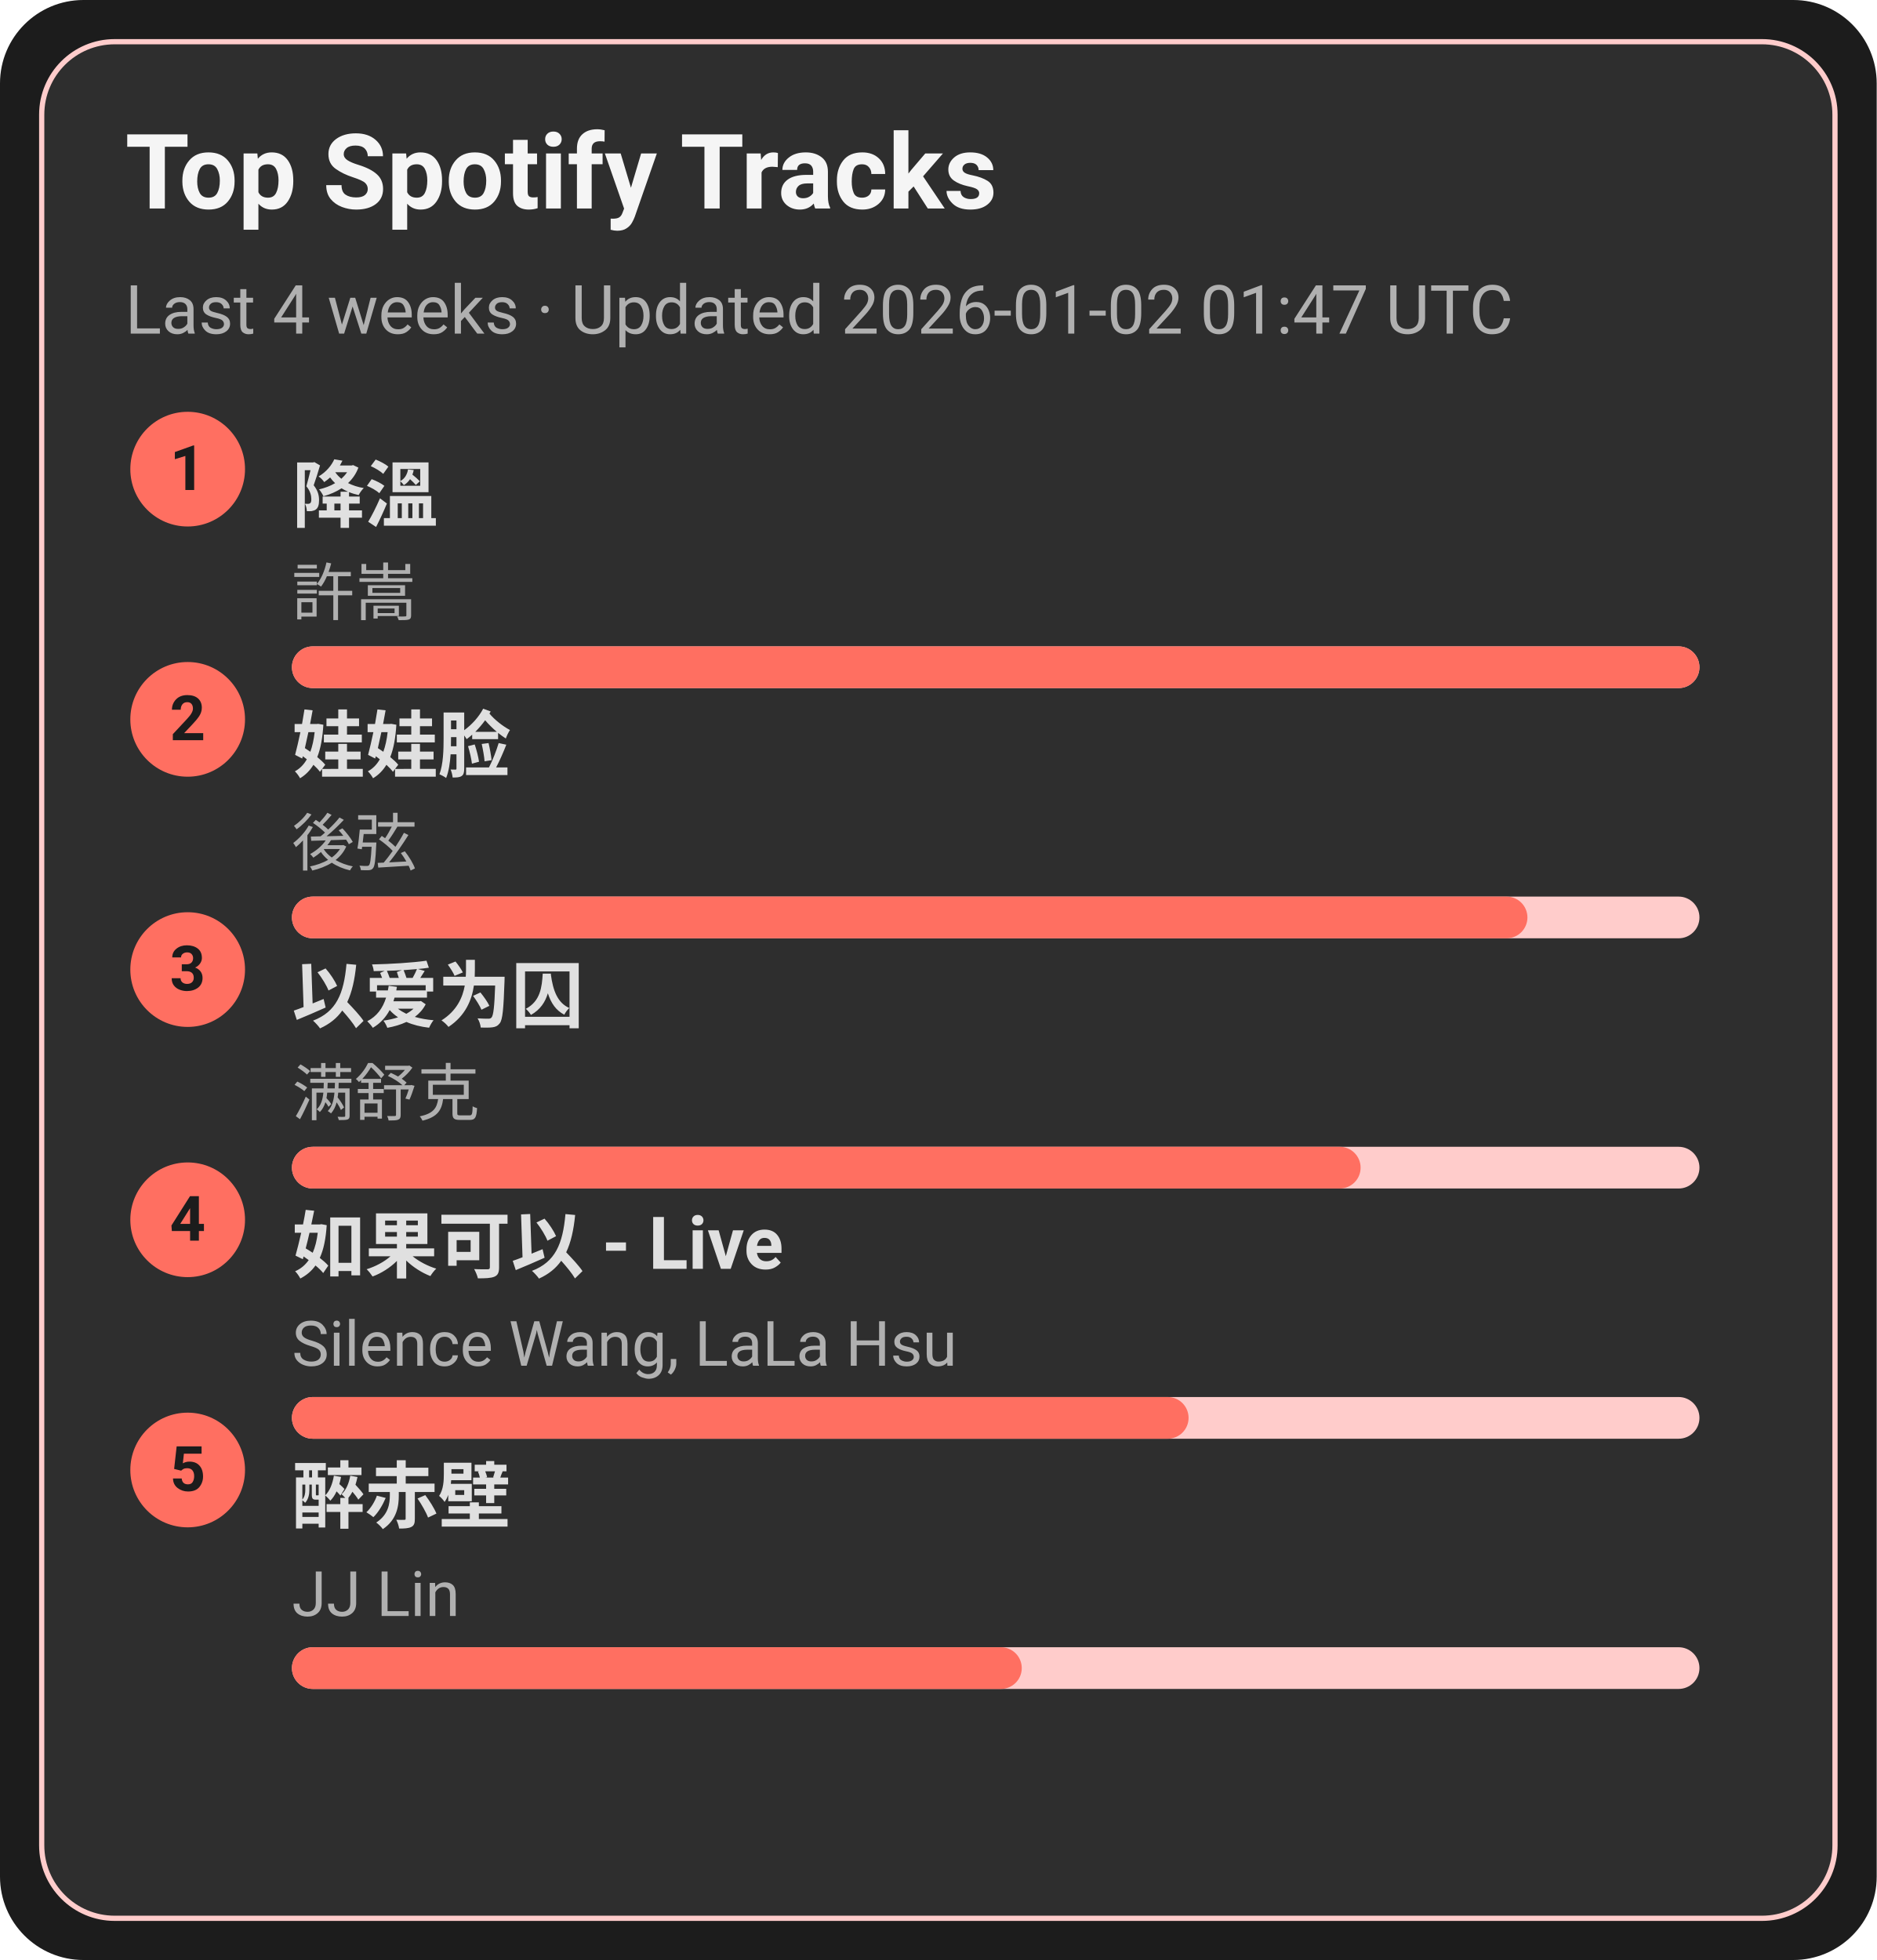
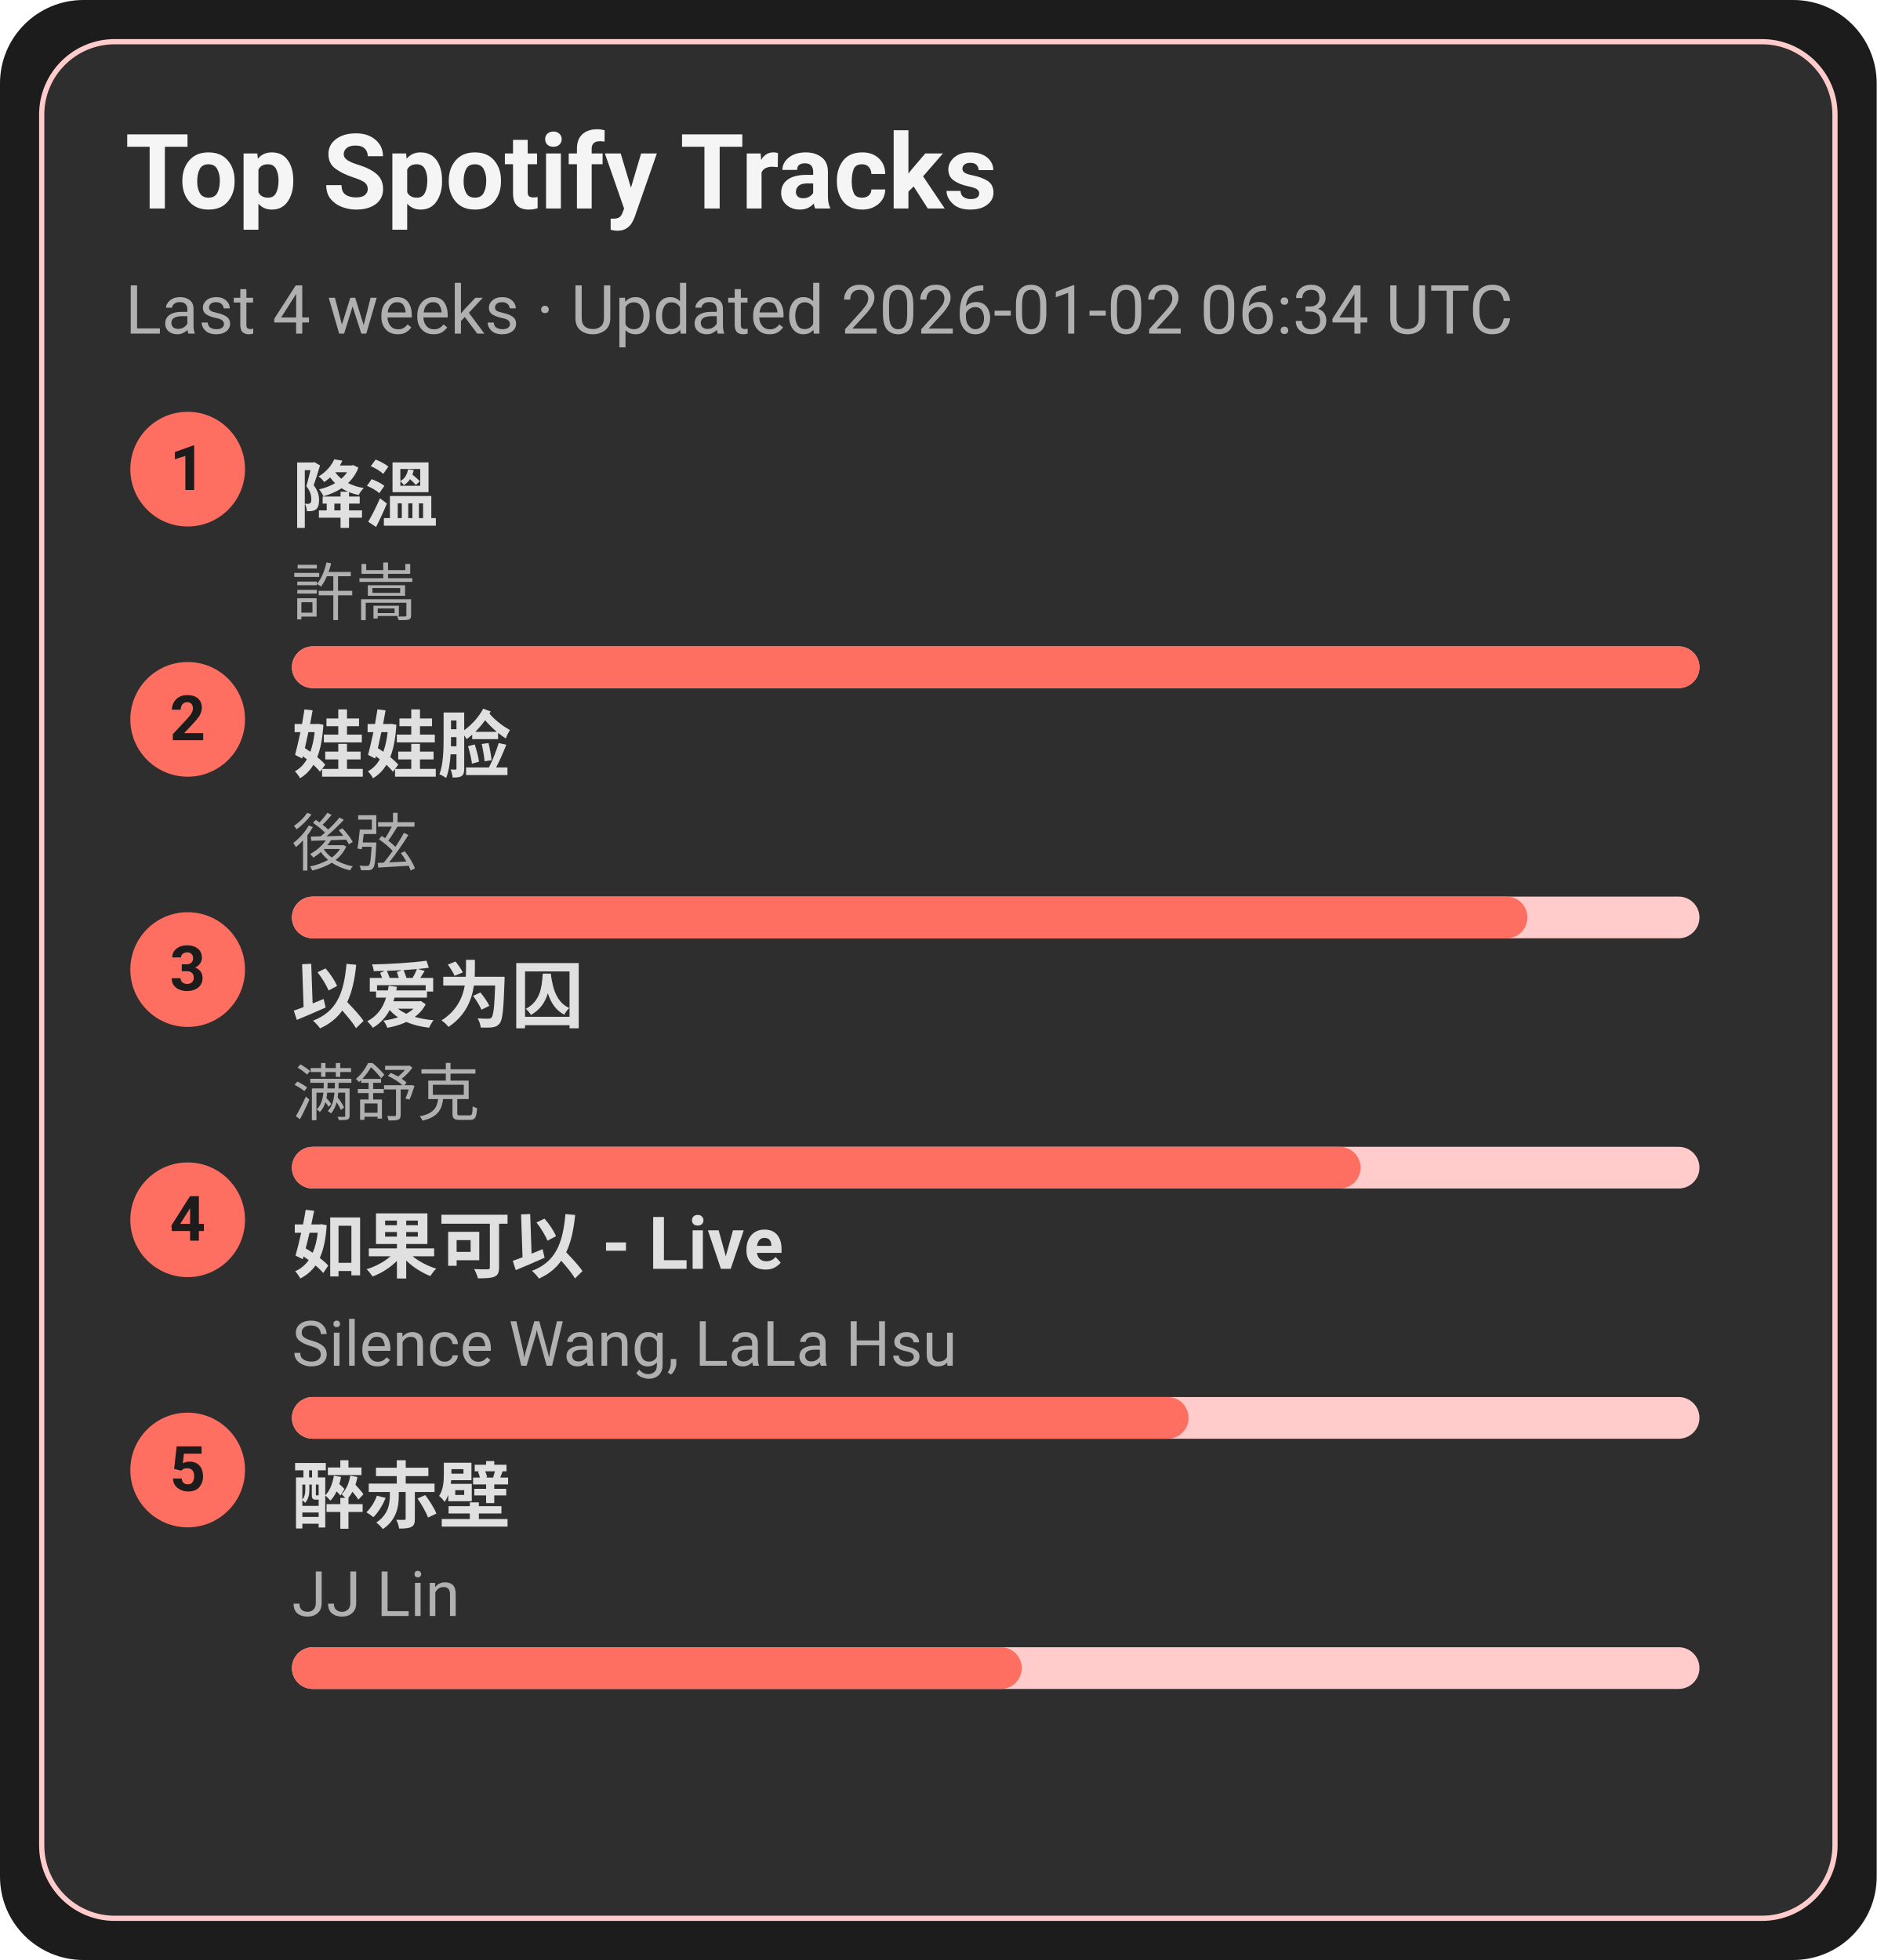
<svg xmlns="http://www.w3.org/2000/svg" width="360" height="376" viewBox="0 0 360 376">
  <style>text{font-family:-apple-system,BlinkMacSystemFont,Segoe UI,Roboto,Ubuntu,Helvetica Neue,Arial,Noto Sans,sans-serif}</style>
  <rect width="360" height="376" rx="16" fill="#1c1c1c" />
  <rect x="8" y="8" width="344" height="360" rx="14" fill="#2e2e2e" stroke="#ffcccb" />
  <text x="24" y="40" font-size="20" fill="#f5f5f5" font-weight="600">Top Spotify Tracks</text>
-   <text x="24" y="64" font-size="13" fill="#b0b0b0">Last 4 weeks · Updated 2026-01-02 01:47 UTC</text>
+   <text x="24" y="64" font-size="13" fill="#b0b0b0">Last 4 weeks · Updated 2026-01-02 06:34 UTC</text>
  <circle cx="36" cy="90" r="11" fill="#ff6f61" />
  <text x="36" y="94" text-anchor="middle" font-size="12" fill="#1c1c1c" font-weight="700">1</text>
  <a href="https://open.spotify.com/track/2q9uhrOfyOnBa3oWR1PfYT" target="_blank" rel="noopener noreferrer">
    <text x="56" y="100" font-size="14" fill="#e0e0e0" font-weight="600">降溫</text>
  </a>
  <text x="56" y="118" font-size="12" fill="#b0b0b0">許嵩</text>
  <rect x="56" y="124" width="270" height="8" rx="4" fill="#ffcccb" />
  <rect x="56" y="124" width="270" height="8" rx="4" fill="#ff6f61" />
  <circle cx="36" cy="138" r="11" fill="#ff6f61" />
  <text x="36" y="142" text-anchor="middle" font-size="12" fill="#1c1c1c" font-weight="700">2</text>
  <a href="https://open.spotify.com/track/08ouEICweFmqfgPJnRIQkE" target="_blank" rel="noopener noreferrer">
    <text x="56" y="148" font-size="14" fill="#e0e0e0" font-weight="600">娃娃脸</text>
  </a>
  <text x="56" y="166" font-size="12" fill="#b0b0b0">後弦</text>
  <rect x="56" y="172" width="270" height="8" rx="4" fill="#ffcccb" />
  <rect x="56" y="172" width="237" height="8" rx="4" fill="#ff6f61" />
  <circle cx="36" cy="186" r="11" fill="#ff6f61" />
  <text x="36" y="190" text-anchor="middle" font-size="12" fill="#1c1c1c" font-weight="700">3</text>
  <a href="https://open.spotify.com/track/0RW2LEfGQK5BaIho6sSLqf" target="_blank" rel="noopener noreferrer">
    <text x="56" y="196" font-size="14" fill="#e0e0e0" font-weight="600">以爱为囚</text>
  </a>
  <text x="56" y="214" font-size="12" fill="#b0b0b0">满舒克</text>
  <rect x="56" y="220" width="270" height="8" rx="4" fill="#ffcccb" />
  <rect x="56" y="220" width="205" height="8" rx="4" fill="#ff6f61" />
  <circle cx="36" cy="234" r="11" fill="#ff6f61" />
  <text x="36" y="238" text-anchor="middle" font-size="12" fill="#1c1c1c" font-weight="700">4</text>
  <a href="https://open.spotify.com/track/6IF65dJzfmPcX7jwDegwoo" target="_blank" rel="noopener noreferrer">
    <text x="56" y="244" font-size="14" fill="#e0e0e0" font-weight="600">如果可以 - Live</text>
  </a>
  <text x="56" y="262" font-size="12" fill="#b0b0b0">Silence Wang, LaLa Hsu</text>
  <rect x="56" y="268" width="270" height="8" rx="4" fill="#ffcccb" />
  <rect x="56" y="268" width="172" height="8" rx="4" fill="#ff6f61" />
  <circle cx="36" cy="282" r="11" fill="#ff6f61" />
  <text x="36" y="286" text-anchor="middle" font-size="12" fill="#1c1c1c" font-weight="700">5</text>
  <a href="https://open.spotify.com/track/69lAYqbyHL1A0gctdLd9WV" target="_blank" rel="noopener noreferrer">
    <text x="56" y="292" font-size="14" fill="#e0e0e0" font-weight="600">醉赤壁</text>
  </a>
  <text x="56" y="310" font-size="12" fill="#b0b0b0">JJ Lin</text>
  <rect x="56" y="316" width="270" height="8" rx="4" fill="#ffcccb" />
  <rect x="56" y="316" width="140" height="8" rx="4" fill="#ff6f61" />
</svg>
